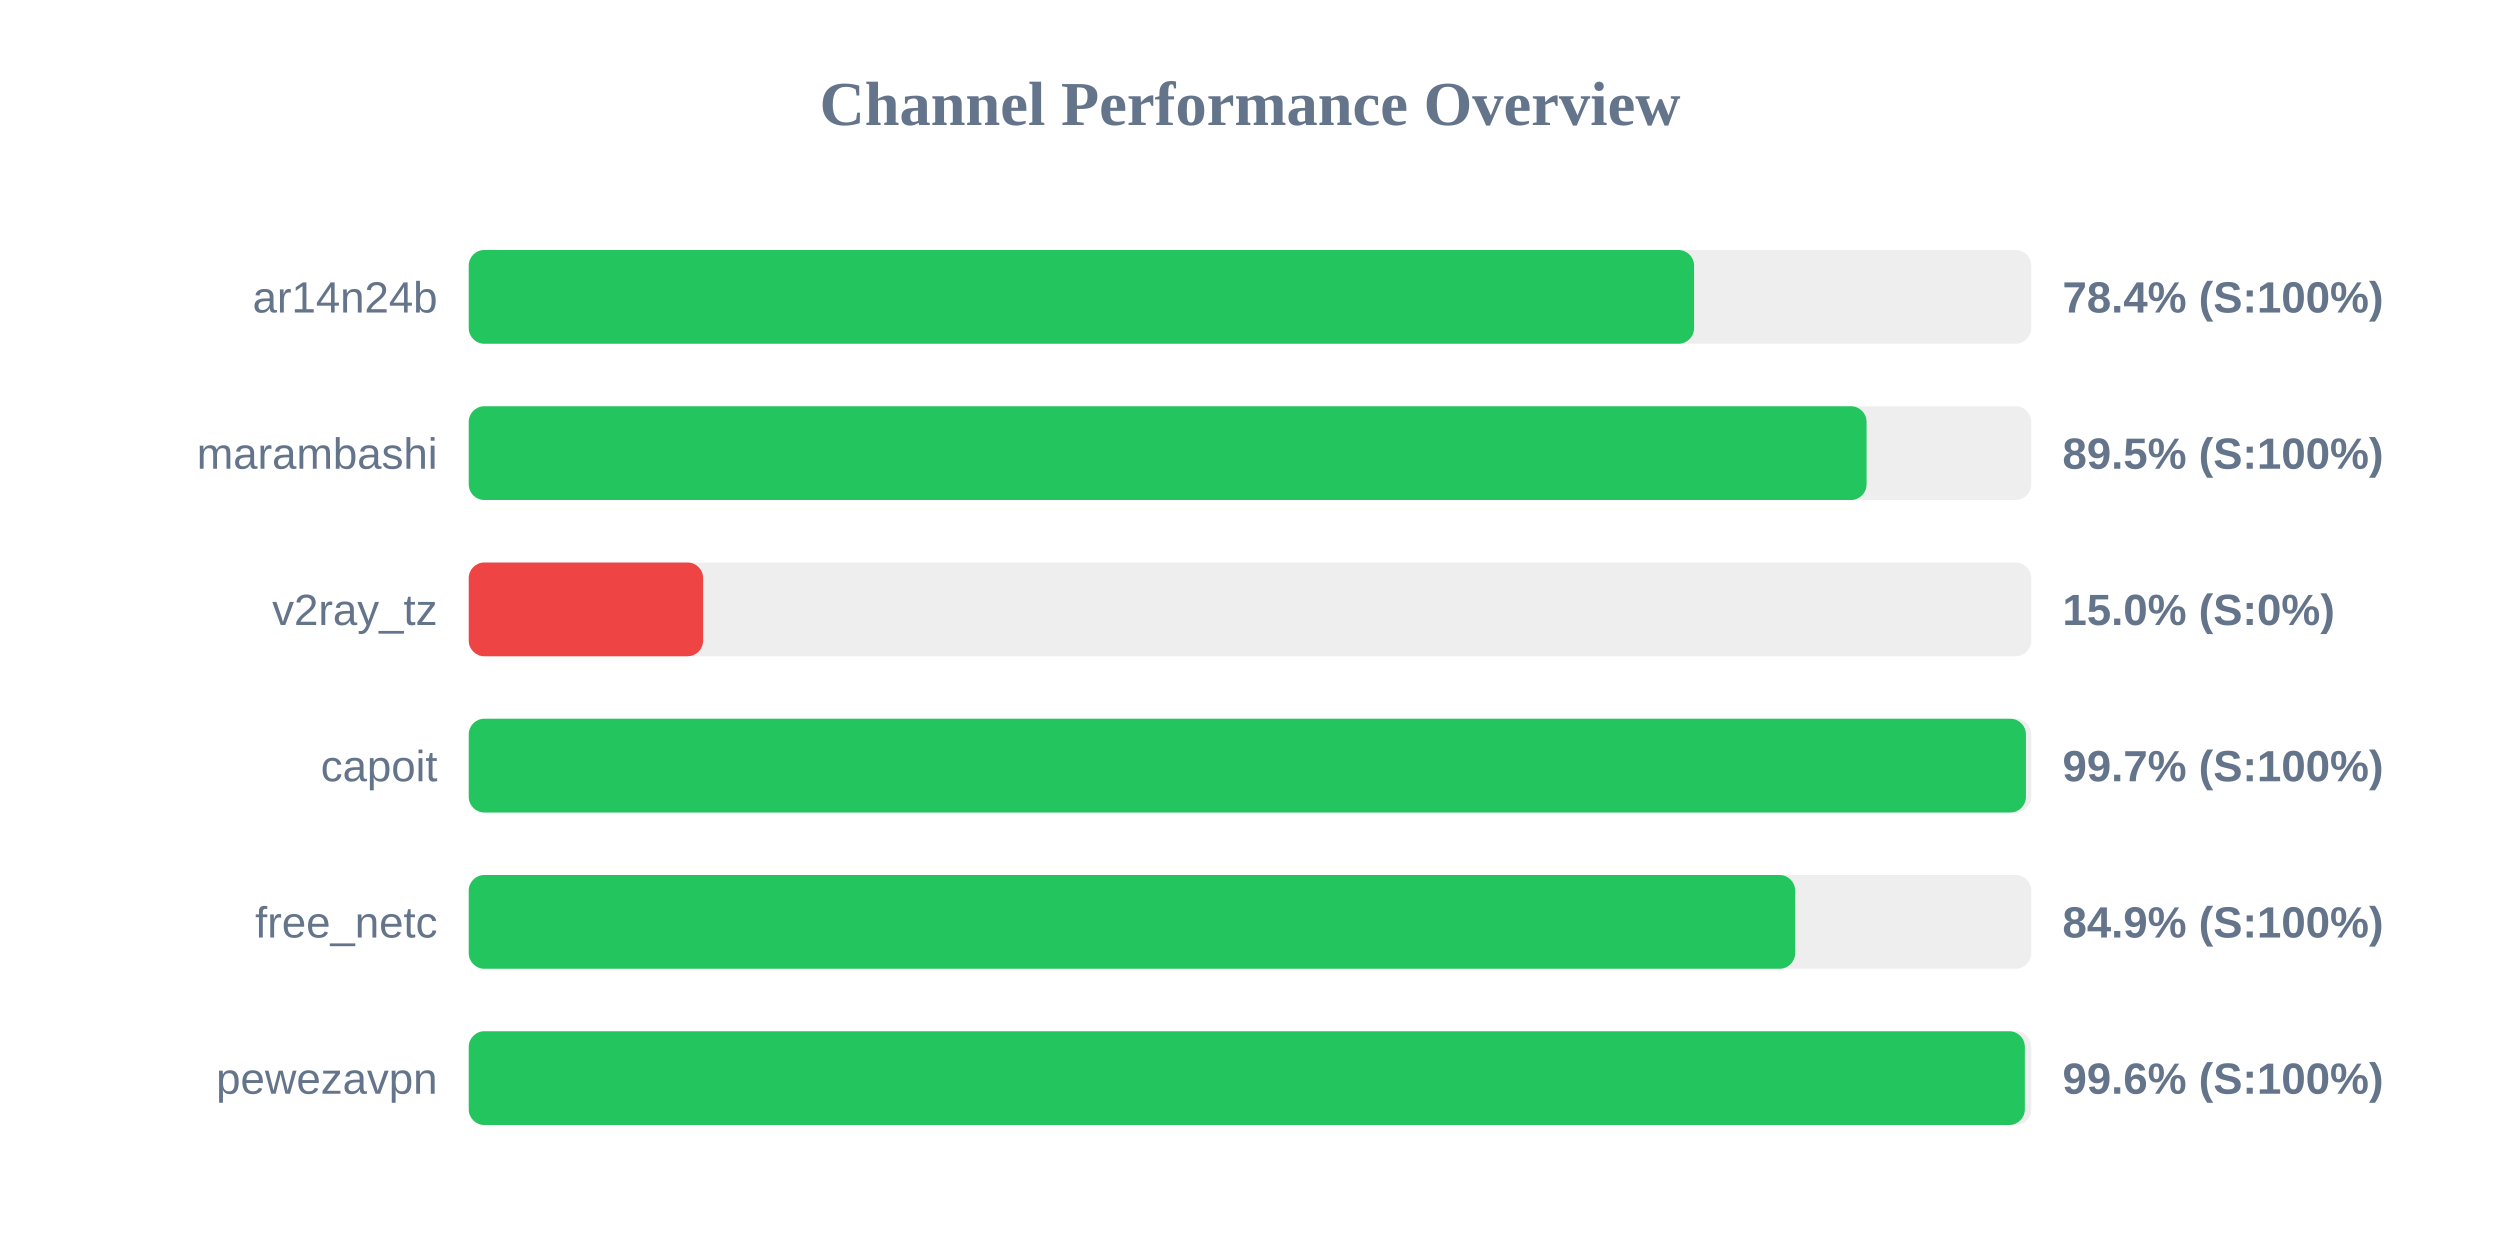
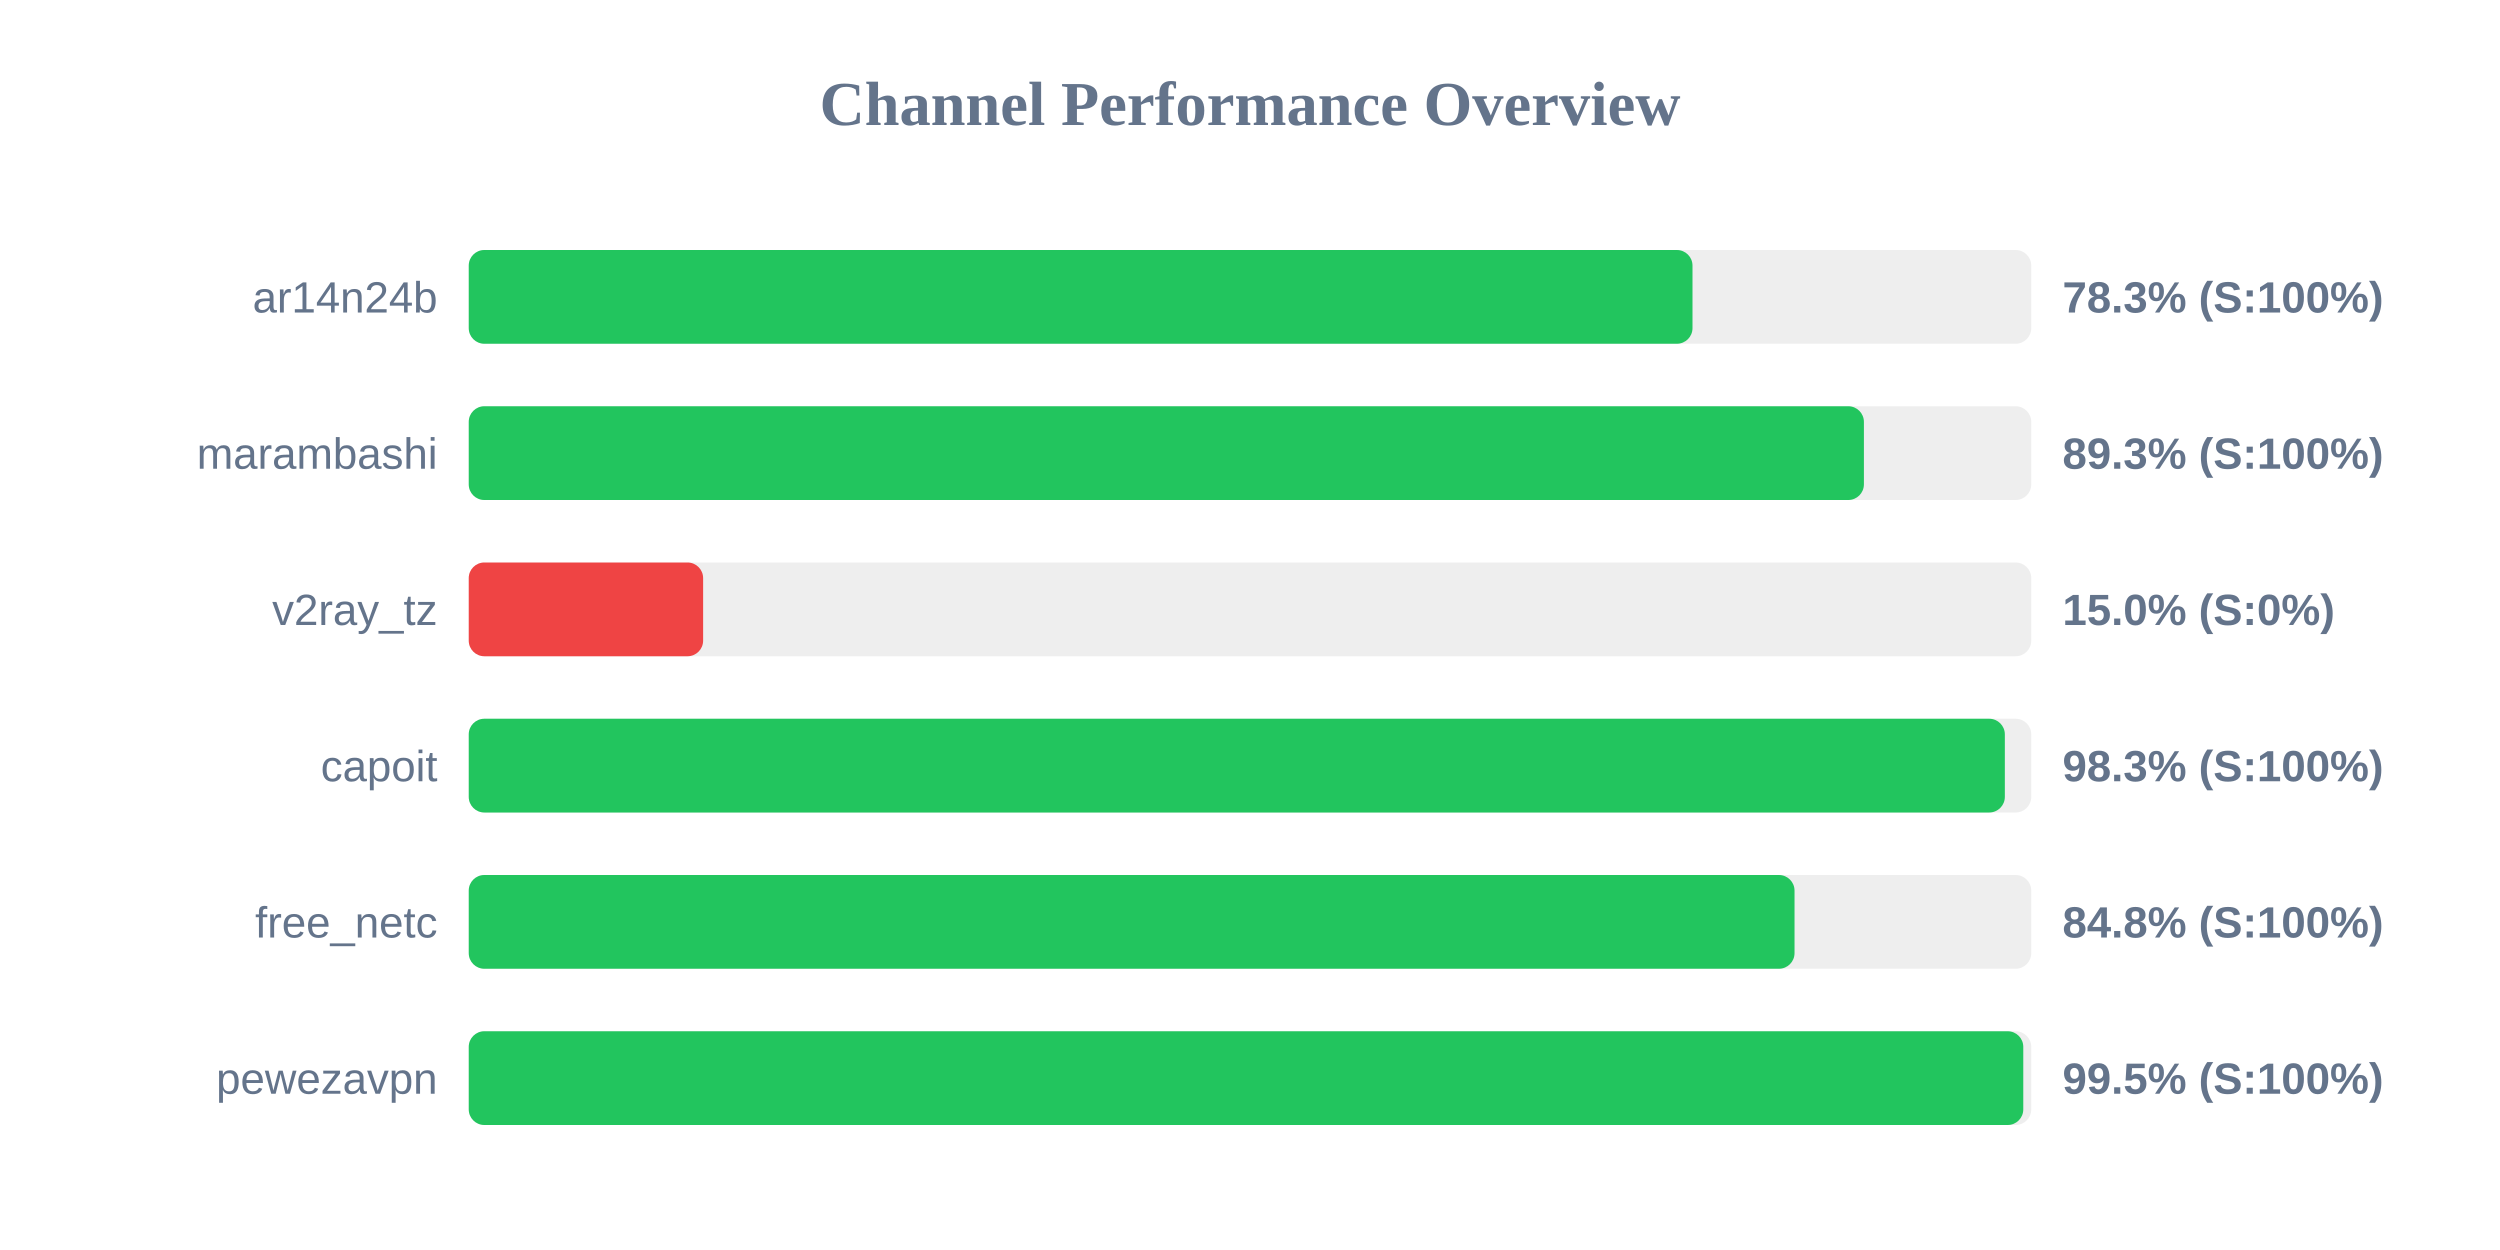
<svg xmlns="http://www.w3.org/2000/svg" width="800" height="400" version="1.1">
  <style>
        .row { font: 14px Arial; fill: #64748b; }
        .score { font: bold 14px Arial; fill: #64748b; }
    </style>
  <text x="400" y="40" text-anchor="middle" font-size="20px" font-weight="bold" fill="#64748b">Channel Performance Overview</text>
  <rect x="150" y="80" width="500" height="30" fill="#eee" rx="5" />
-   <rect x="150" y="80" width="392.1" height="30" fill="#22c55e" rx="5" />
+   <rect x="150" y="80" width="391.6" height="30" fill="#22c55e" rx="5" />
  <text x="140" y="100" text-anchor="end" class="row">ar14n24b</text>
-   <text x="660" y="100" text-anchor="start" class="score">78.4% (S:100%)</text>
+   <text x="660" y="100" text-anchor="start" class="score">78.3% (S:100%)</text>
  <rect x="150" y="130" width="500" height="30" fill="#eee" rx="5" />
-   <rect x="150" y="130" width="447.3" height="30" fill="#22c55e" rx="5" />
+   <rect x="150" y="130" width="446.45" height="30" fill="#22c55e" rx="5" />
  <text x="140" y="150" text-anchor="end" class="row">marambashi</text>
-   <text x="660" y="150" text-anchor="start" class="score">89.5% (S:100%)</text>
+   <text x="660" y="150" text-anchor="start" class="score">89.3% (S:100%)</text>
  <rect x="150" y="180" width="500" height="30" fill="#eee" rx="5" />
  <rect x="150" y="180" width="75.0" height="30" fill="#ef4444" rx="5" />
  <text x="140" y="200" text-anchor="end" class="row">v2ray_tz</text>
  <text x="660" y="200" text-anchor="start" class="score">15.0% (S:0%)</text>
  <rect x="150" y="230" width="500" height="30" fill="#eee" rx="5" />
-   <rect x="150" y="230" width="498.3" height="30" fill="#22c55e" rx="5" />
+   <rect x="150" y="230" width="491.55" height="30" fill="#22c55e" rx="5" />
  <text x="140" y="250" text-anchor="end" class="row">capoit</text>
-   <text x="660" y="250" text-anchor="start" class="score">99.7% (S:100%)</text>
+   <text x="660" y="250" text-anchor="start" class="score">98.3% (S:100%)</text>
  <rect x="150" y="280" width="500" height="30" fill="#eee" rx="5" />
-   <rect x="150" y="280" width="424.45" height="30" fill="#22c55e" rx="5" />
+   <rect x="150" y="280" width="424.25" height="30" fill="#22c55e" rx="5" />
  <text x="140" y="300" text-anchor="end" class="row">free_netc</text>
-   <text x="660" y="300" text-anchor="start" class="score">84.9% (S:100%)</text>
+   <text x="660" y="300" text-anchor="start" class="score">84.8% (S:100%)</text>
  <rect x="150" y="330" width="500" height="30" fill="#eee" rx="5" />
-   <rect x="150" y="330" width="497.95" height="30" fill="#22c55e" rx="5" />
+   <rect x="150" y="330" width="497.45" height="30" fill="#22c55e" rx="5" />
  <text x="140" y="350" text-anchor="end" class="row">pewezavpn</text>
-   <text x="660" y="350" text-anchor="start" class="score">99.6% (S:100%)</text>
+   <text x="660" y="350" text-anchor="start" class="score">99.5% (S:100%)</text>
</svg>
